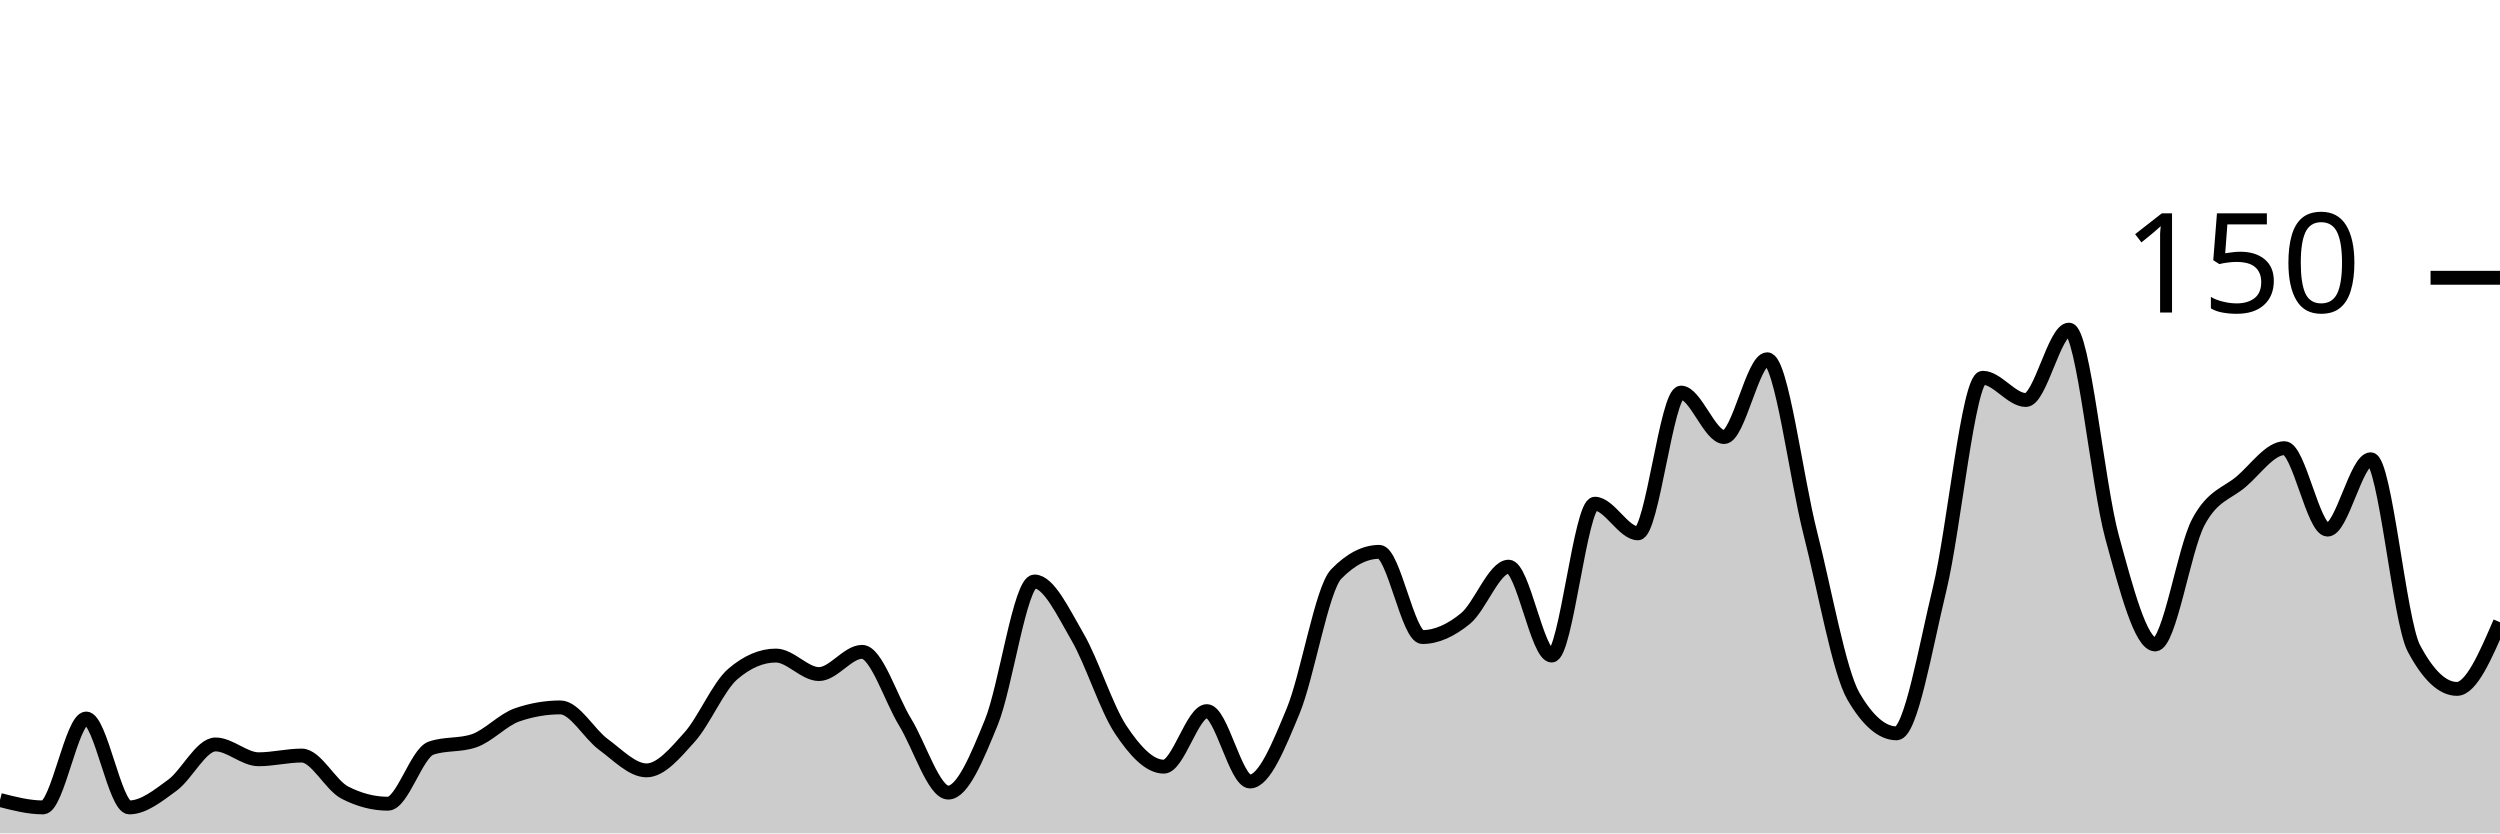
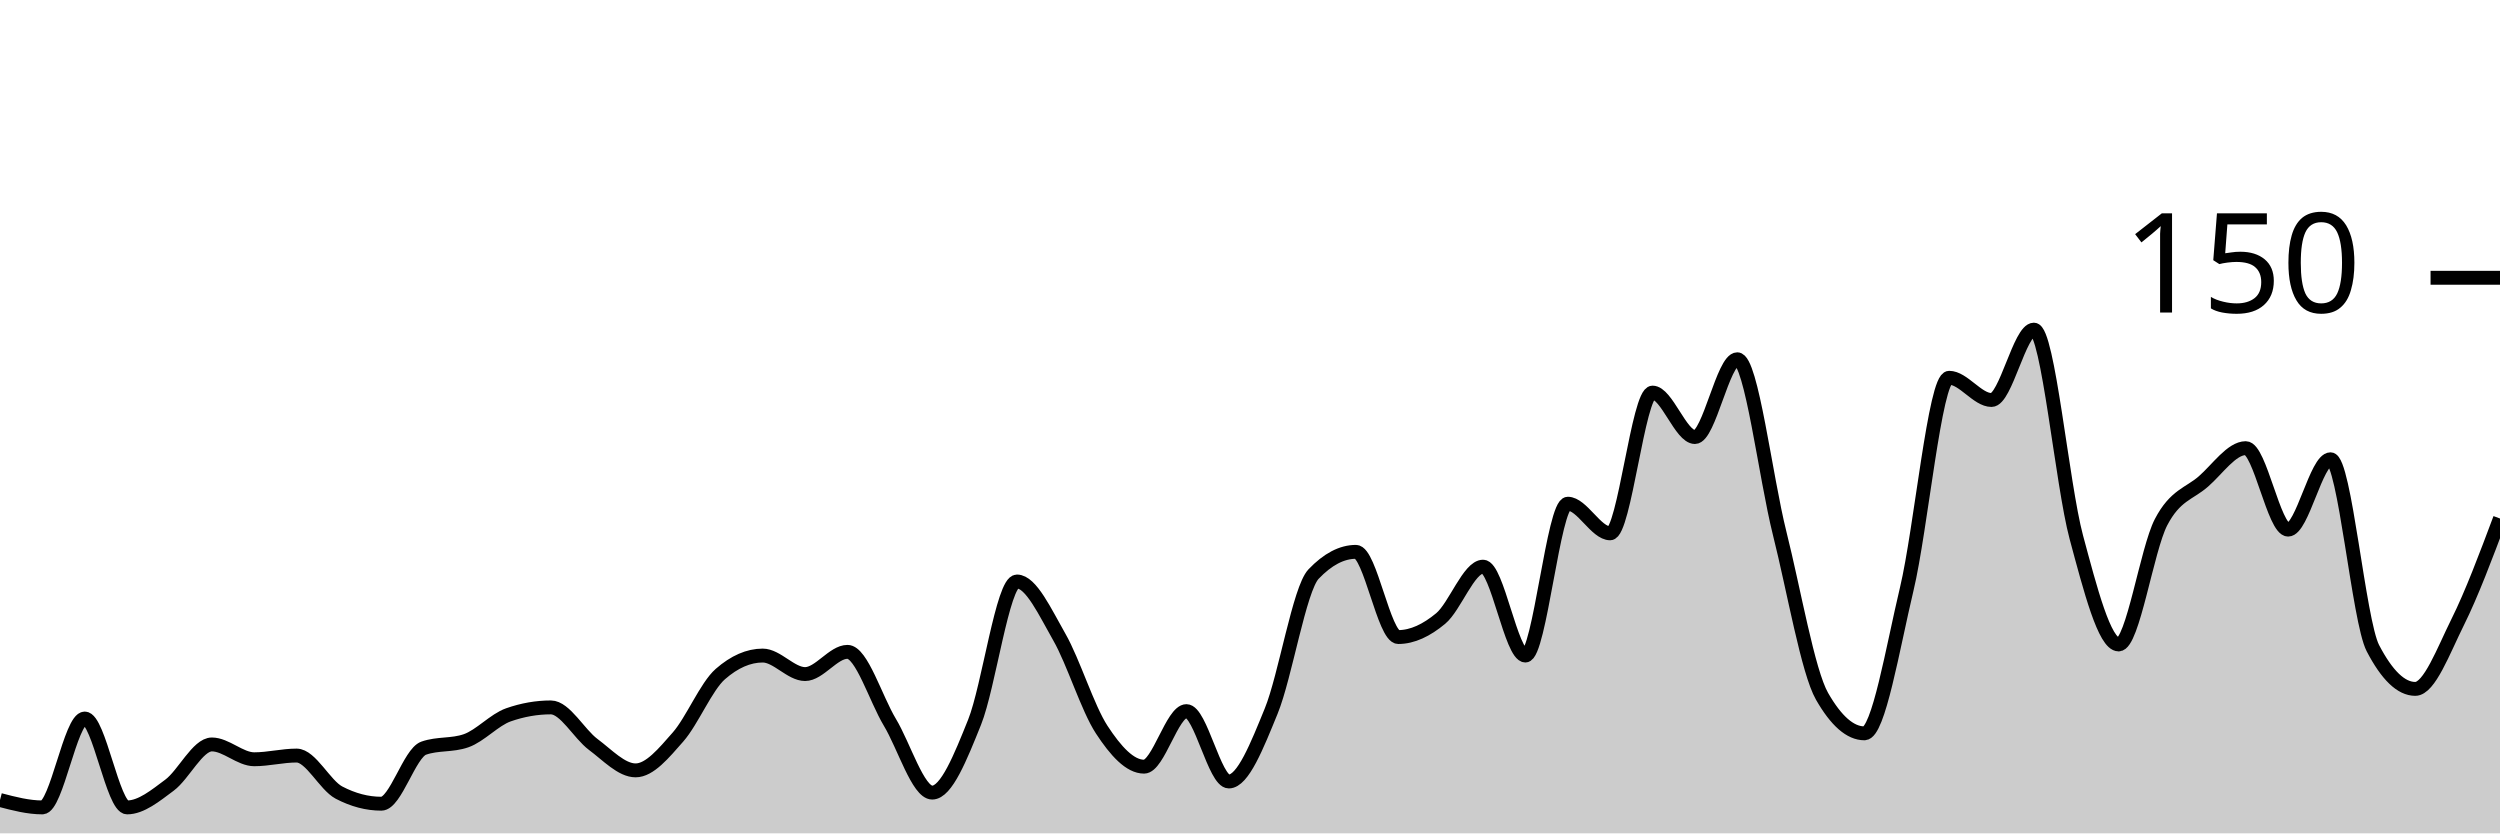
<svg xmlns="http://www.w3.org/2000/svg" viewBox="0 0 180 60">
  <g transform="translate(0,20)">
-     <path class="area" fill="rgba(0, 0, 0, 0.2)" d="M0,37.6C1.034,37.867,2.069,38.133,3.103,38.133C4.138,38.133,5.172,31.733,6.207,31.733C7.241,31.733,8.276,38.133,9.31,38.133C10.345,38.133,11.379,37.289,12.414,36.533C13.448,35.778,14.483,33.6,15.517,33.6C16.552,33.6,17.586,34.667,18.621,34.667C19.655,34.667,20.69,34.4,21.724,34.4C22.759,34.4,23.793,36.533,24.828,37.067C25.862,37.6,26.897,37.867,27.931,37.867C28.966,37.867,30,34.222,31.034,33.867C32.069,33.511,33.103,33.689,34.138,33.333C35.172,32.978,36.207,31.822,37.241,31.467C38.276,31.111,39.31,30.933,40.345,30.933C41.379,30.933,42.414,32.844,43.448,33.6C44.483,34.356,45.517,35.467,46.552,35.467C47.586,35.467,48.621,34.222,49.655,33.067C50.69,31.911,51.724,29.422,52.759,28.533C53.793,27.644,54.828,27.2,55.862,27.2C56.897,27.2,57.931,28.533,58.966,28.533C60,28.533,61.034,26.933,62.069,26.933C63.103,26.933,64.138,30.311,65.172,32C66.207,33.689,67.241,37.067,68.276,37.067C69.31,37.067,70.345,34.533,71.379,32C72.414,29.467,73.448,21.867,74.483,21.867C75.517,21.867,76.552,24.089,77.586,25.867C78.621,27.644,79.655,30.978,80.69,32.533C81.724,34.089,82.759,35.2,83.793,35.2C84.828,35.2,85.862,31.2,86.897,31.2C87.931,31.2,88.966,36.267,90,36.267C91.034,36.267,92.069,33.689,93.103,31.2C94.138,28.711,95.172,22.4,96.207,21.333C97.241,20.267,98.276,19.733,99.31,19.733C100.345,19.733,101.379,25.867,102.414,25.867C103.448,25.867,104.483,25.378,105.517,24.533C106.552,23.689,107.586,20.8,108.621,20.8C109.655,20.8,110.69,27.2,111.724,27.2C112.759,27.2,113.793,16.267,114.828,16.267C115.862,16.267,116.897,18.4,117.931,18.4C118.966,18.4,120,8.267,121.034,8.267C122.069,8.267,123.103,11.467,124.138,11.467C125.172,11.467,126.207,5.867,127.241,5.867C128.276,5.867,129.31,14.356,130.345,18.4C131.379,22.444,132.414,28.356,133.448,30.133C134.483,31.911,135.517,32.8,136.552,32.8C137.586,32.8,138.621,26.667,139.655,22.4C140.69,18.133,141.724,7.2,142.759,7.2C143.793,7.2,144.828,8.8,145.862,8.8C146.897,8.8,147.931,3.733,148.966,3.733C150,3.733,151.034,14.889,152.069,18.667C153.103,22.444,154.138,26.4,155.172,26.4C156.207,26.4,157.241,19.556,158.276,17.6C159.31,15.644,160.345,15.556,161.379,14.667C162.414,13.778,163.448,12.267,164.483,12.267C165.517,12.267,166.552,18.133,167.586,18.133C168.621,18.133,169.655,13.067,170.69,13.067C171.724,13.067,172.759,24.711,173.793,26.667C174.828,28.622,175.862,29.6,176.897,29.6C177.931,29.6,178.966,27.2,180,24.8L180,40C178.966,40,177.931,40,176.897,40C175.862,40,174.828,40,173.793,40C172.759,40,171.724,40,170.69,40C169.655,40,168.621,40,167.586,40C166.552,40,165.517,40,164.483,40C163.448,40,162.414,40,161.379,40C160.345,40,159.31,40,158.276,40C157.241,40,156.207,40,155.172,40C154.138,40,153.103,40,152.069,40C151.034,40,150,40,148.966,40C147.931,40,146.897,40,145.862,40C144.828,40,143.793,40,142.759,40C141.724,40,140.69,40,139.655,40C138.621,40,137.586,40,136.552,40C135.517,40,134.483,40,133.448,40C132.414,40,131.379,40,130.345,40C129.31,40,128.276,40,127.241,40C126.207,40,125.172,40,124.138,40C123.103,40,122.069,40,121.034,40C120,40,118.966,40,117.931,40C116.897,40,115.862,40,114.828,40C113.793,40,112.759,40,111.724,40C110.69,40,109.655,40,108.621,40C107.586,40,106.552,40,105.517,40C104.483,40,103.448,40,102.414,40C101.379,40,100.345,40,99.31,40C98.276,40,97.241,40,96.207,40C95.172,40,94.138,40,93.103,40C92.069,40,91.034,40,90,40C88.966,40,87.931,40,86.897,40C85.862,40,84.828,40,83.793,40C82.759,40,81.724,40,80.69,40C79.655,40,78.621,40,77.586,40C76.552,40,75.517,40,74.483,40C73.448,40,72.414,40,71.379,40C70.345,40,69.31,40,68.276,40C67.241,40,66.207,40,65.172,40C64.138,40,63.103,40,62.069,40C61.034,40,60,40,58.966,40C57.931,40,56.897,40,55.862,40C54.828,40,53.793,40,52.759,40C51.724,40,50.69,40,49.655,40C48.621,40,47.586,40,46.552,40C45.517,40,44.483,40,43.448,40C42.414,40,41.379,40,40.345,40C39.31,40,38.276,40,37.241,40C36.207,40,35.172,40,34.138,40C33.103,40,32.069,40,31.034,40C30,40,28.966,40,27.931,40C26.897,40,25.862,40,24.828,40C23.793,40,22.759,40,21.724,40C20.69,40,19.655,40,18.621,40C17.586,40,16.552,40,15.517,40C14.483,40,13.448,40,12.414,40C11.379,40,10.345,40,9.31,40C8.276,40,7.241,40,6.207,40C5.172,40,4.138,40,3.103,40C2.069,40,1.034,40,0,40Z" />
-     <path class="line" stroke="black" fill="none" d="M0,37.6C1.034,37.867,2.069,38.133,3.103,38.133C4.138,38.133,5.172,31.733,6.207,31.733C7.241,31.733,8.276,38.133,9.31,38.133C10.345,38.133,11.379,37.289,12.414,36.533C13.448,35.778,14.483,33.6,15.517,33.6C16.552,33.6,17.586,34.667,18.621,34.667C19.655,34.667,20.69,34.4,21.724,34.4C22.759,34.4,23.793,36.533,24.828,37.067C25.862,37.6,26.897,37.867,27.931,37.867C28.966,37.867,30,34.222,31.034,33.867C32.069,33.511,33.103,33.689,34.138,33.333C35.172,32.978,36.207,31.822,37.241,31.467C38.276,31.111,39.31,30.933,40.345,30.933C41.379,30.933,42.414,32.844,43.448,33.6C44.483,34.356,45.517,35.467,46.552,35.467C47.586,35.467,48.621,34.222,49.655,33.067C50.69,31.911,51.724,29.422,52.759,28.533C53.793,27.644,54.828,27.2,55.862,27.2C56.897,27.2,57.931,28.533,58.966,28.533C60,28.533,61.034,26.933,62.069,26.933C63.103,26.933,64.138,30.311,65.172,32C66.207,33.689,67.241,37.067,68.276,37.067C69.31,37.067,70.345,34.533,71.379,32C72.414,29.467,73.448,21.867,74.483,21.867C75.517,21.867,76.552,24.089,77.586,25.867C78.621,27.644,79.655,30.978,80.69,32.533C81.724,34.089,82.759,35.2,83.793,35.2C84.828,35.2,85.862,31.2,86.897,31.2C87.931,31.2,88.966,36.267,90,36.267C91.034,36.267,92.069,33.689,93.103,31.2C94.138,28.711,95.172,22.4,96.207,21.333C97.241,20.267,98.276,19.733,99.31,19.733C100.345,19.733,101.379,25.867,102.414,25.867C103.448,25.867,104.483,25.378,105.517,24.533C106.552,23.689,107.586,20.8,108.621,20.8C109.655,20.8,110.69,27.2,111.724,27.2C112.759,27.2,113.793,16.267,114.828,16.267C115.862,16.267,116.897,18.4,117.931,18.4C118.966,18.4,120,8.267,121.034,8.267C122.069,8.267,123.103,11.467,124.138,11.467C125.172,11.467,126.207,5.867,127.241,5.867C128.276,5.867,129.31,14.356,130.345,18.4C131.379,22.444,132.414,28.356,133.448,30.133C134.483,31.911,135.517,32.8,136.552,32.8C137.586,32.8,138.621,26.667,139.655,22.4C140.69,18.133,141.724,7.2,142.759,7.2C143.793,7.2,144.828,8.8,145.862,8.8C146.897,8.8,147.931,3.733,148.966,3.733C150,3.733,151.034,14.889,152.069,18.667C153.103,22.444,154.138,26.4,155.172,26.4C156.207,26.4,157.241,19.556,158.276,17.6C159.31,15.644,160.345,15.556,161.379,14.667C162.414,13.778,163.448,12.267,164.483,12.267C165.517,12.267,166.552,18.133,167.586,18.133C168.621,18.133,169.655,13.067,170.69,13.067C171.724,13.067,172.759,24.711,173.793,26.667C174.828,28.622,175.862,29.6,176.897,29.6C177.931,29.6,178.966,27.2,180,24.8" />
+     <path class="area" fill="rgba(0, 0, 0, 0.2)" d="M0,37.6C1.017,37.867,2.034,38.133,3.051,38.133C4.068,38.133,5.085,31.733,6.102,31.733C7.119,31.733,8.136,38.133,9.153,38.133C10.169,38.133,11.186,37.289,12.203,36.533C13.22,35.778,14.237,33.6,15.254,33.6C16.271,33.6,17.288,34.667,18.305,34.667C19.322,34.667,20.339,34.4,21.356,34.4C22.373,34.4,23.39,36.533,24.407,37.067C25.424,37.6,26.441,37.867,27.458,37.867C28.475,37.867,29.492,34.222,30.508,33.867C31.525,33.511,32.542,33.689,33.559,33.333C34.576,32.978,35.593,31.822,36.61,31.467C37.627,31.111,38.644,30.933,39.661,30.933C40.678,30.933,41.695,32.844,42.712,33.6C43.729,34.356,44.746,35.467,45.763,35.467C46.78,35.467,47.797,34.222,48.814,33.067C49.831,31.911,50.847,29.422,51.864,28.533C52.881,27.644,53.898,27.2,54.915,27.2C55.932,27.2,56.949,28.533,57.966,28.533C58.983,28.533,60,26.933,61.017,26.933C62.034,26.933,63.051,30.311,64.068,32C65.085,33.689,66.102,37.067,67.119,37.067C68.136,37.067,69.153,34.533,70.169,32C71.186,29.467,72.203,21.867,73.22,21.867C74.237,21.867,75.254,24.089,76.271,25.867C77.288,27.644,78.305,30.978,79.322,32.533C80.339,34.089,81.356,35.2,82.373,35.2C83.39,35.2,84.407,31.2,85.424,31.2C86.441,31.2,87.458,36.267,88.475,36.267C89.492,36.267,90.508,33.689,91.525,31.2C92.542,28.711,93.559,22.4,94.576,21.333C95.593,20.267,96.61,19.733,97.627,19.733C98.644,19.733,99.661,25.867,100.678,25.867C101.695,25.867,102.712,25.378,103.729,24.533C104.746,23.689,105.763,20.8,106.78,20.8C107.797,20.8,108.814,27.2,109.831,27.2C110.847,27.2,111.864,16.267,112.881,16.267C113.898,16.267,114.915,18.4,115.932,18.4C116.949,18.4,117.966,8.267,118.983,8.267C120,8.267,121.017,11.467,122.034,11.467C123.051,11.467,124.068,5.867,125.085,5.867C126.102,5.867,127.119,14.356,128.136,18.4C129.153,22.444,130.169,28.356,131.186,30.133C132.203,31.911,133.22,32.8,134.237,32.8C135.254,32.8,136.271,26.667,137.288,22.4C138.305,18.133,139.322,7.2,140.339,7.2C141.356,7.2,142.373,8.8,143.39,8.8C144.407,8.8,145.424,3.733,146.441,3.733C147.458,3.733,148.475,14.889,149.492,18.667C150.508,22.444,151.525,26.4,152.542,26.4C153.559,26.4,154.576,19.556,155.593,17.6C156.61,15.644,157.627,15.556,158.644,14.667C159.661,13.778,160.678,12.267,161.695,12.267C162.712,12.267,163.729,18.133,164.746,18.133C165.763,18.133,166.78,13.067,167.797,13.067C168.814,13.067,169.831,24.711,170.847,26.667C171.864,28.622,172.881,29.6,173.898,29.6C174.915,29.6,175.932,26.844,176.949,24.8C177.966,22.756,178.983,20.044,180,17.333L180,40C178.983,40,177.966,40,176.949,40C175.932,40,174.915,40,173.898,40C172.881,40,171.864,40,170.847,40C169.831,40,168.814,40,167.797,40C166.78,40,165.763,40,164.746,40C163.729,40,162.712,40,161.695,40C160.678,40,159.661,40,158.644,40C157.627,40,156.61,40,155.593,40C154.576,40,153.559,40,152.542,40C151.525,40,150.508,40,149.492,40C148.475,40,147.458,40,146.441,40C145.424,40,144.407,40,143.39,40C142.373,40,141.356,40,140.339,40C139.322,40,138.305,40,137.288,40C136.271,40,135.254,40,134.237,40C133.22,40,132.203,40,131.186,40C130.169,40,129.153,40,128.136,40C127.119,40,126.102,40,125.085,40C124.068,40,123.051,40,122.034,40C121.017,40,120,40,118.983,40C117.966,40,116.949,40,115.932,40C114.915,40,113.898,40,112.881,40C111.864,40,110.847,40,109.831,40C108.814,40,107.797,40,106.78,40C105.763,40,104.746,40,103.729,40C102.712,40,101.695,40,100.678,40C99.661,40,98.644,40,97.627,40C96.61,40,95.593,40,94.576,40C93.559,40,92.542,40,91.525,40C90.508,40,89.492,40,88.475,40C87.458,40,86.441,40,85.424,40C84.407,40,83.39,40,82.373,40C81.356,40,80.339,40,79.322,40C78.305,40,77.288,40,76.271,40C75.254,40,74.237,40,73.22,40C72.203,40,71.186,40,70.169,40C69.153,40,68.136,40,67.119,40C66.102,40,65.085,40,64.068,40C63.051,40,62.034,40,61.017,40C60,40,58.983,40,57.966,40C56.949,40,55.932,40,54.915,40C53.898,40,52.881,40,51.864,40C50.847,40,49.831,40,48.814,40C47.797,40,46.78,40,45.763,40C44.746,40,43.729,40,42.712,40C41.695,40,40.678,40,39.661,40C38.644,40,37.627,40,36.61,40C35.593,40,34.576,40,33.559,40C32.542,40,31.525,40,30.508,40C29.492,40,28.475,40,27.458,40C26.441,40,25.424,40,24.407,40C23.39,40,22.373,40,21.356,40C20.339,40,19.322,40,18.305,40C17.288,40,16.271,40,15.254,40C14.237,40,13.22,40,12.203,40C11.186,40,10.169,40,9.153,40C8.136,40,7.119,40,6.102,40C5.085,40,4.068,40,3.051,40C2.034,40,1.017,40,0,40Z" />
+     <path class="line" stroke="black" fill="none" d="M0,37.6C1.017,37.867,2.034,38.133,3.051,38.133C4.068,38.133,5.085,31.733,6.102,31.733C7.119,31.733,8.136,38.133,9.153,38.133C10.169,38.133,11.186,37.289,12.203,36.533C13.22,35.778,14.237,33.6,15.254,33.6C16.271,33.6,17.288,34.667,18.305,34.667C19.322,34.667,20.339,34.4,21.356,34.4C22.373,34.4,23.39,36.533,24.407,37.067C25.424,37.6,26.441,37.867,27.458,37.867C28.475,37.867,29.492,34.222,30.508,33.867C31.525,33.511,32.542,33.689,33.559,33.333C34.576,32.978,35.593,31.822,36.61,31.467C37.627,31.111,38.644,30.933,39.661,30.933C40.678,30.933,41.695,32.844,42.712,33.6C43.729,34.356,44.746,35.467,45.763,35.467C46.78,35.467,47.797,34.222,48.814,33.067C49.831,31.911,50.847,29.422,51.864,28.533C52.881,27.644,53.898,27.2,54.915,27.2C55.932,27.2,56.949,28.533,57.966,28.533C58.983,28.533,60,26.933,61.017,26.933C62.034,26.933,63.051,30.311,64.068,32C65.085,33.689,66.102,37.067,67.119,37.067C68.136,37.067,69.153,34.533,70.169,32C71.186,29.467,72.203,21.867,73.22,21.867C74.237,21.867,75.254,24.089,76.271,25.867C77.288,27.644,78.305,30.978,79.322,32.533C80.339,34.089,81.356,35.2,82.373,35.2C83.39,35.2,84.407,31.2,85.424,31.2C86.441,31.2,87.458,36.267,88.475,36.267C89.492,36.267,90.508,33.689,91.525,31.2C92.542,28.711,93.559,22.4,94.576,21.333C95.593,20.267,96.61,19.733,97.627,19.733C98.644,19.733,99.661,25.867,100.678,25.867C101.695,25.867,102.712,25.378,103.729,24.533C104.746,23.689,105.763,20.8,106.78,20.8C107.797,20.8,108.814,27.2,109.831,27.2C110.847,27.2,111.864,16.267,112.881,16.267C113.898,16.267,114.915,18.4,115.932,18.4C116.949,18.4,117.966,8.267,118.983,8.267C120,8.267,121.017,11.467,122.034,11.467C123.051,11.467,124.068,5.867,125.085,5.867C126.102,5.867,127.119,14.356,128.136,18.4C129.153,22.444,130.169,28.356,131.186,30.133C132.203,31.911,133.22,32.8,134.237,32.8C135.254,32.8,136.271,26.667,137.288,22.4C138.305,18.133,139.322,7.2,140.339,7.2C141.356,7.2,142.373,8.8,143.39,8.8C144.407,8.8,145.424,3.733,146.441,3.733C147.458,3.733,148.475,14.889,149.492,18.667C150.508,22.444,151.525,26.4,152.542,26.4C153.559,26.4,154.576,19.556,155.593,17.6C156.61,15.644,157.627,15.556,158.644,14.667C159.661,13.778,160.678,12.267,161.695,12.267C162.712,12.267,163.729,18.133,164.746,18.133C165.763,18.133,166.78,13.067,167.797,13.067C168.814,13.067,169.831,24.711,170.847,26.667C171.864,28.622,172.881,29.6,173.898,29.6C174.915,29.6,175.932,26.844,176.949,24.8C177.966,22.756,178.983,20.044,180,17.333" />
    <path class="axis-ceiling" stroke-width="1" stroke="black" fill="none" d="M175,0L180,0" />
    <text class="axis-ceiling-label" font-family="sans-serif" text-anchor="end" font-size="10px" x="170" y="2.5">150</text>
  </g>
</svg>
